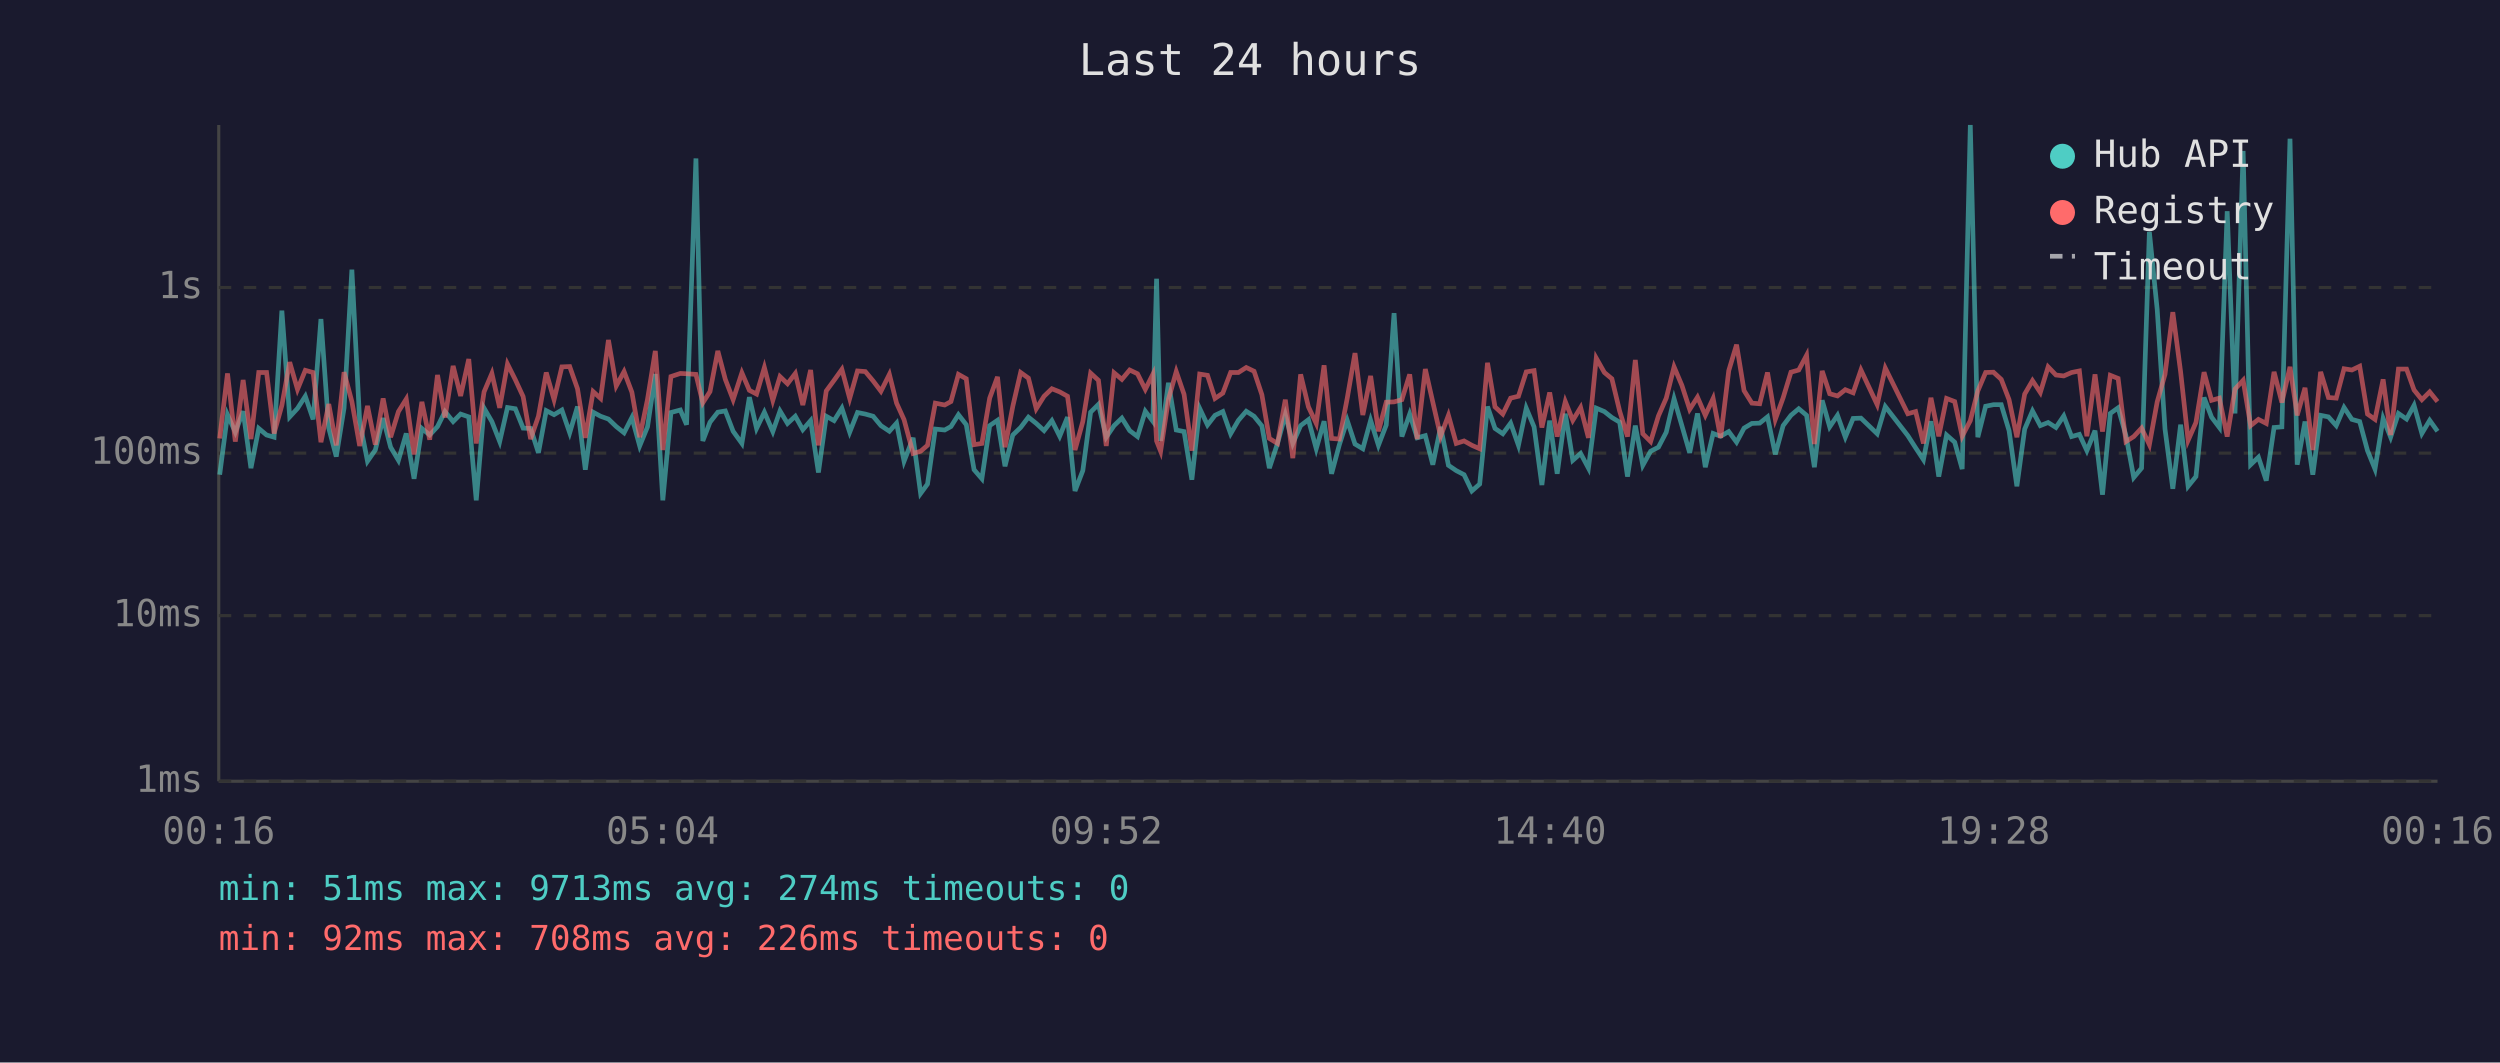
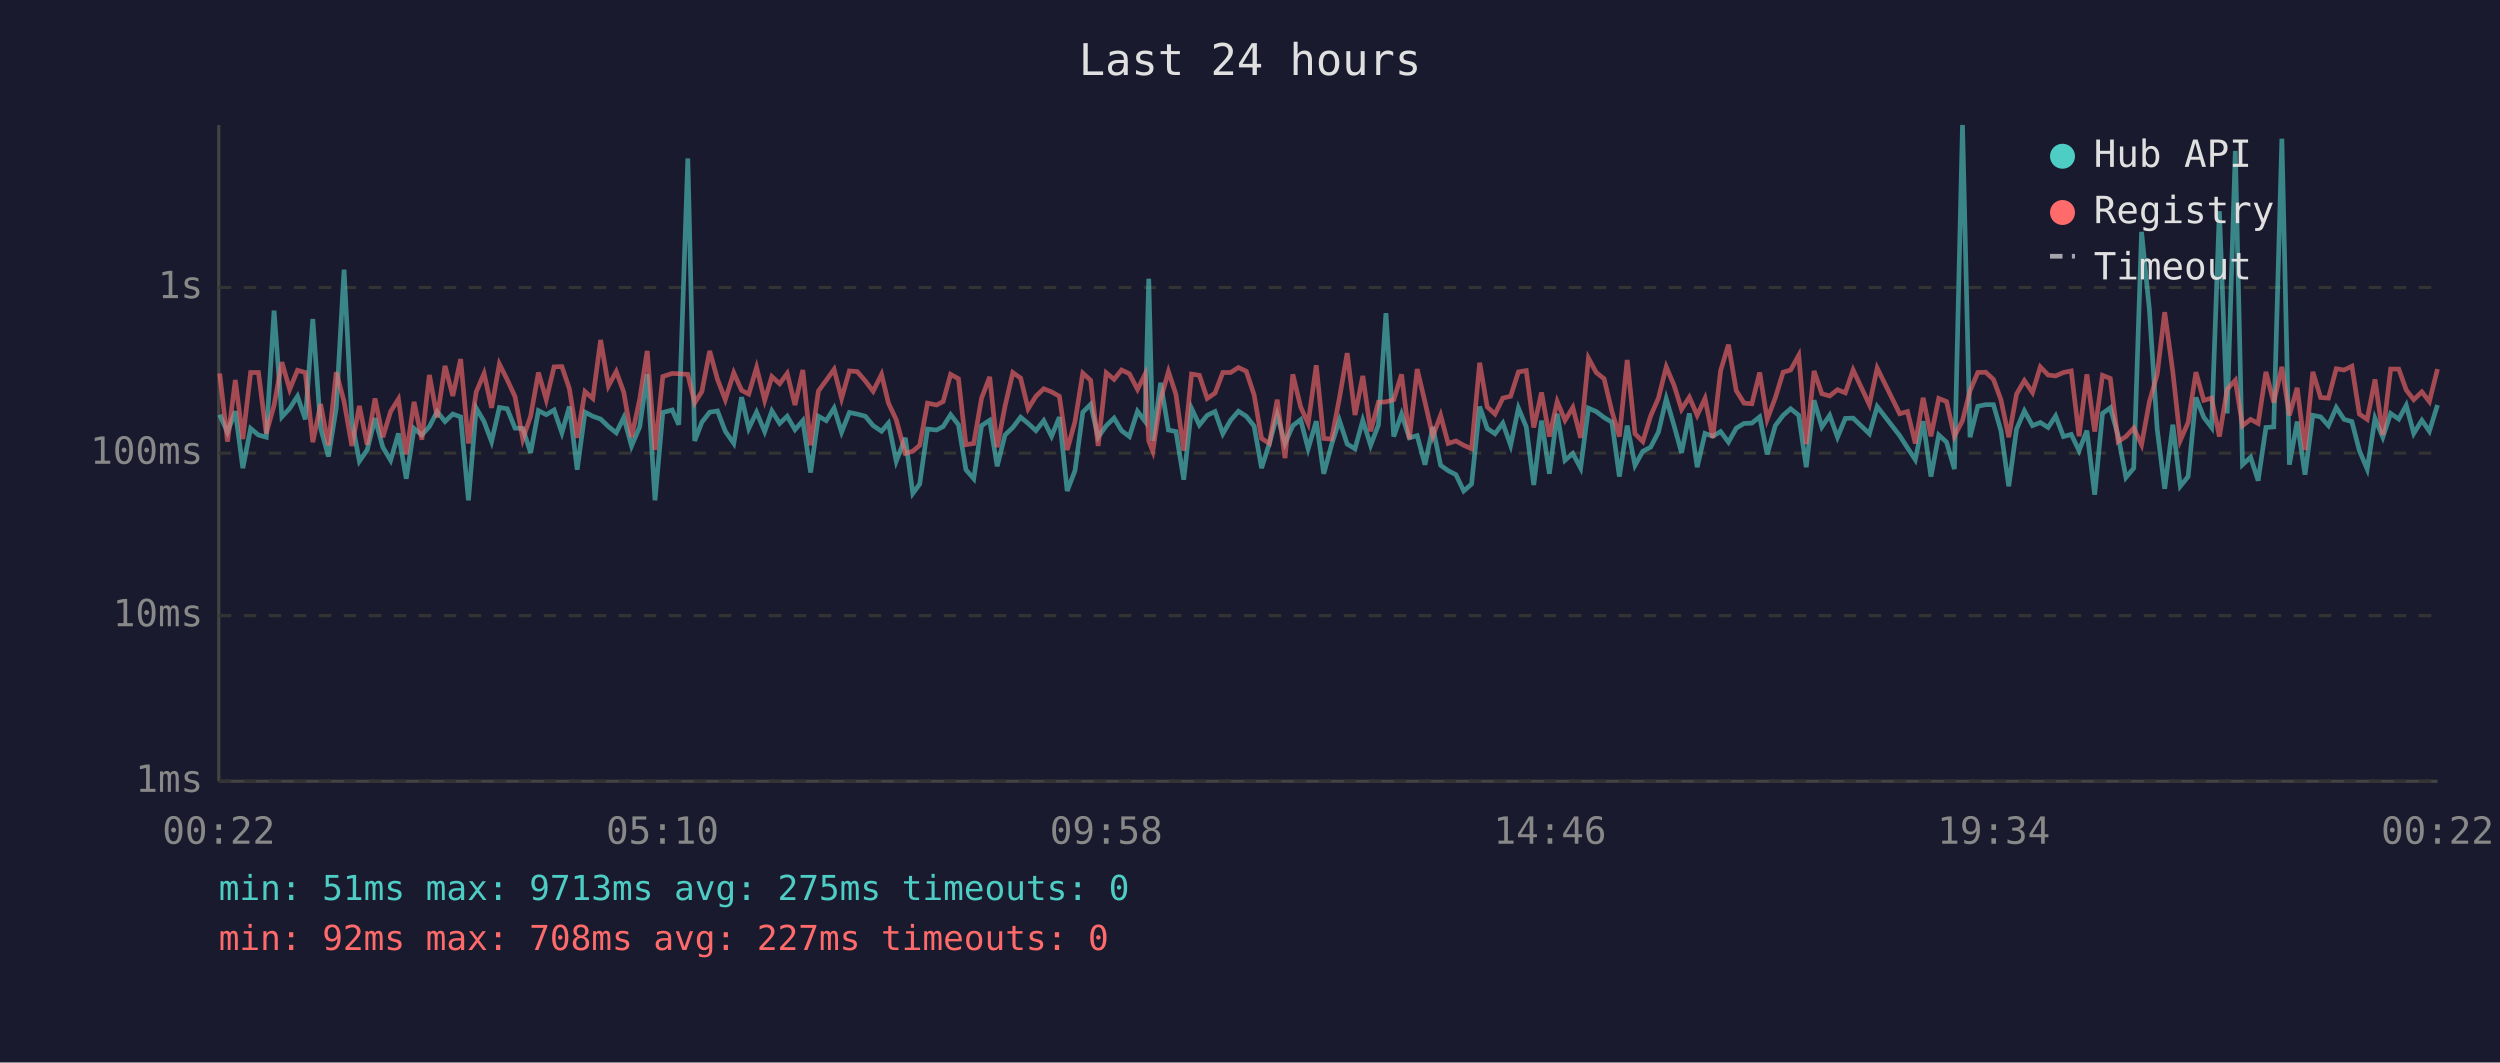
<svg xmlns="http://www.w3.org/2000/svg" viewBox="0 0 800 340" font-family="monospace" font-size="12">
  <rect width="800" height="340" fill="#1a1a2e" />
  <text x="400" y="24" fill="#e0e0e0" font-size="14" text-anchor="middle">Last 24 hours</text>
  <line x1="70" y1="40" x2="70" y2="250" stroke="#444" stroke-width="1" />
  <line x1="70" y1="250" x2="780" y2="250" stroke="#444" stroke-width="1" />
  <line x1="70" y1="250" x2="780" y2="250" stroke="#333" stroke-width="1" stroke-dasharray="4" />
  <text x="65" y="250" fill="#888" text-anchor="end" dominant-baseline="middle">1ms</text>
  <line x1="70" y1="197" x2="780" y2="197" stroke="#333" stroke-width="1" stroke-dasharray="4" />
  <text x="65" y="197" fill="#888" text-anchor="end" dominant-baseline="middle">10ms</text>
  <line x1="70" y1="145" x2="780" y2="145" stroke="#333" stroke-width="1" stroke-dasharray="4" />
  <text x="65" y="145" fill="#888" text-anchor="end" dominant-baseline="middle">100ms</text>
  <line x1="70" y1="92" x2="780" y2="92" stroke="#333" stroke-width="1" stroke-dasharray="4" />
  <text x="65" y="92" fill="#888" text-anchor="end" dominant-baseline="middle">1s</text>
-   <text x="70" y="270" fill="#888" text-anchor="middle">00:16</text>
-   <text x="212" y="270" fill="#888" text-anchor="middle">05:04</text>
-   <text x="354" y="270" fill="#888" text-anchor="middle">09:52</text>
-   <text x="496" y="270" fill="#888" text-anchor="middle">14:40</text>
-   <text x="638" y="270" fill="#888" text-anchor="middle">19:28</text>
-   <text x="780" y="270" fill="#888" text-anchor="middle">00:16</text>
-   <polyline points="70.3,151.9 72.8,132.7 75.3,138.3 77.8,131.6 80.3,149.8 82.8,137.1 85.3,139.2 87.7,139.9 90.2,99.4 92.7,133.4 95.2,130.7 97.7,126.8 100.2,134.2 102.7,102.1 105.2,137.0 107.6,146.1 110.1,130.6 112.6,86.3 115.1,134.9 117.6,147.6 120.1,144.0 122.6,133.8 125.0,143.1 127.5,147.3 130.0,138.7 132.5,153.2 135.0,137.1 137.5,139.2 140.0,136.5 142.4,131.7 145.0,134.9 147.4,132.5 150.0,133.4 152.4,160.1 154.9,130.6 157.4,134.9 159.9,141.3 162.4,130.4 164.9,130.8 167.4,137.0 169.8,137.1 172.3,144.9 174.8,131.4 177.3,132.7 179.8,131.2 182.3,138.5 184.8,130.1 187.3,150.3 189.8,131.9 192.2,133.2 194.7,134.1 197.2,136.5 199.7,138.5 202.2,133.6 204.7,142.7 207.2,136.6 209.7,119.7 212.1,160.1 214.7,132.0 217.7,131.2 219.7,135.9 222.7,50.7 224.9,141.1 227.2,135.1 229.7,131.9 232.1,131.5 234.6,138.0 237.4,141.9 239.8,127.1 242.1,137.1 244.6,131.9 247.3,138.1 249.6,131.5 252.0,135.5 254.5,133.2 256.9,137.5 259.4,134.6 261.9,151.2 264.4,133.2 266.9,134.6 269.4,130.6 271.9,138.3 274.4,132.0 276.9,132.5 279.4,133.2 281.9,136.2 284.6,138.0 286.9,135.4 289.3,147.6 292.2,140.1 294.6,157.9 296.8,154.9 299.3,137.3 302.3,137.6 304.3,136.5 306.7,132.7 309.2,135.9 311.7,150.3 314.2,153.2 316.7,136.2 319.2,134.5 321.6,149.2 324.1,139.2 326.6,136.8 329.1,133.5 331.6,135.5 334.1,137.8 336.6,134.6 339.1,139.6 341.6,133.5 344.0,157.1 346.5,150.6 349.0,131.9 351.5,129.4 354.0,139.9 356.5,136.2 359.0,133.8 361.5,137.8 364.0,139.7 366.5,131.6 368.9,134.8 370.1,89.2 371.4,141.1 373.9,122.5 376.4,137.6 378.9,138.1 381.4,153.5 383.9,130.7 386.4,136.0 388.8,132.9 391.3,131.7 393.8,138.8 396.3,134.5 398.8,131.6 401.3,133.2 403.8,136.3 406.2,149.8 408.8,141.9 411.3,132.7 413.7,141.9 416.2,136.2 418.7,134.3 421.2,143.6 423.7,134.8 426.1,151.6 428.6,142.3 431.1,134.5 433.6,142.1 436.1,143.6 438.6,134.5 441.1,142.5 443.6,136.0 446.1,100.2 448.6,139.7 451.1,132.5 453.5,140.1 456.1,139.4 458.5,148.7 461.0,136.6 463.5,148.9 466.0,150.6 468.5,151.9 471.0,157.1 473.5,154.9 476.0,130.1 478.4,137.1 480.9,138.8 483.4,135.4 485.9,142.5 488.4,130.6 490.9,136.6 493.4,155.2 495.9,134.6 498.3,151.6 500.9,132.4 503.3,147.3 505.8,145.1 508.3,149.8 510.8,130.6 513.4,131.7 515.8,133.6 518.3,135.1 520.8,152.5 523.3,136.2 525.7,148.9 528.2,144.4 530.7,143.1 533.2,138.3 535.7,127.6 538.2,136.2 540.7,144.9 543.2,132.3 545.7,149.5 548.2,138.7 550.6,139.6 553.2,138.1 555.7,141.5 558.1,137.0 560.6,135.5 563.1,135.4 565.6,133.4 568.1,145.4 570.6,136.2 573.1,132.9 575.6,130.8 578.1,132.9 580.6,149.5 583.1,128.1 585.5,136.6 588.0,132.9 590.5,139.9 593.0,133.9 595.5,133.8 600.7,138.8 603.3,130.1 610.5,139.4 613.0,143.3 615.5,147.1 617.9,134.8 620.4,152.5 622.9,139.2 625.5,141.5 627.9,150.1 630.5,40.0 632.9,139.9 635.4,130.0 637.9,129.5 640.4,129.5 642.9,137.8 645.4,155.6 647.9,137.3 650.4,131.5 652.9,136.2 655.4,135.2 657.9,136.8 660.4,133.1 662.9,139.7 665.4,139.0 667.8,144.2 670.4,137.8 672.8,158.3 675.3,132.3 677.8,130.5 680.3,139.4 682.8,152.8 685.3,149.8 687.8,74.2 690.3,99.0 692.8,137.3 695.3,156.4 697.8,135.9 700.2,155.6 702.7,152.5 705.3,127.2 707.7,133.5 710.2,136.8 712.7,67.6 715.2,132.3 717.8,48.3 720.2,148.7 722.7,146.3 725.2,153.8 727.7,136.8 730.2,136.6 732.8,44.4 735.1,148.7 737.6,134.9 740.1,151.9 742.6,132.9 745.1,133.4 747.6,136.2 750.1,130.4 752.6,134.2 755.1,134.9 757.6,144.2 760.0,150.1 762.6,133.9 765.0,139.9 767.5,132.3 770.1,134.1 772.5,129.7 775.0,138.7 777.5,134.5 780.0,138.0" fill="none" stroke="#4ecdc4" stroke-width="1.5" opacity="0.6" />
-   <polyline points="70.3,140.3 72.8,119.5 75.3,141.3 77.8,121.6 80.3,140.5 82.8,119.2 85.3,119.2 87.7,138.7 90.2,129.7 92.7,115.9 95.2,124.6 97.7,118.5 100.2,119.2 102.7,141.5 105.2,129.3 107.6,142.5 110.1,119.1 112.6,128.5 115.1,142.7 117.6,129.9 120.1,142.3 122.6,127.5 125.0,139.9 127.5,131.7 130.0,127.7 132.5,145.4 135.0,128.6 137.5,140.7 140.0,120.0 142.4,133.6 145.0,117.1 147.4,126.7 150.0,114.9 152.4,141.9 154.9,125.4 157.4,119.5 159.9,130.5 162.4,116.5 164.9,121.5 167.4,126.9 169.8,140.5 172.3,133.2 174.8,119.2 177.3,127.9 179.8,117.4 182.3,117.3 184.8,124.4 187.3,140.1 189.8,125.3 192.2,127.5 194.7,108.8 197.2,123.5 199.7,118.9 202.2,125.5 204.7,139.9 207.2,127.8 209.7,112.3 212.1,144.0 214.7,120.5 217.7,119.5 219.7,119.6 222.7,119.8 224.9,128.9 227.2,125.3 229.7,112.3 232.1,121.4 234.6,127.9 237.4,119.3 239.8,124.9 242.1,126.1 244.6,117.6 247.3,128.1 249.6,120.5 252.0,122.8 254.5,119.5 256.9,129.6 259.4,118.4 261.9,142.5 264.4,125.1 266.9,121.7 269.4,118.2 271.9,127.5 274.4,118.7 276.9,118.9 279.4,121.9 281.9,125.2 284.6,119.8 286.9,129.0 289.3,134.3 292.2,145.1 294.6,144.4 296.8,142.5 299.3,129.0 302.3,129.6 304.3,128.5 306.7,119.8 309.2,121.2 311.7,142.3 314.2,141.9 316.7,127.4 319.2,120.6 321.6,143.1 324.1,130.0 326.6,119.2 329.1,121.0 331.6,130.8 334.1,126.8 336.6,124.4 339.1,125.4 341.6,126.8 344.0,144.0 346.5,134.9 349.0,119.4 351.5,121.7 354.0,142.7 356.5,119.3 359.0,121.4 361.5,118.4 364.0,119.6 366.5,124.6 368.9,119.8 370.1,141.1 371.4,144.4 373.9,127.8 376.4,118.9 378.9,126.2 381.4,144.2 383.9,119.7 386.4,120.1 388.8,127.5 391.3,125.8 393.8,119.2 396.3,119.2 398.8,117.6 401.3,118.8 403.8,126.3 406.2,140.3 408.8,141.9 411.3,127.9 413.7,146.6 416.2,119.8 418.7,130.2 421.2,135.5 423.7,116.9 426.1,140.3 428.6,140.5 431.1,127.5 433.6,113.0 436.1,132.8 438.6,120.3 441.1,138.0 443.6,128.7 446.1,128.6 448.6,127.9 451.1,119.8 453.5,140.5 456.1,118.1 458.5,128.7 461.0,139.6 463.5,132.9 466.0,141.9 468.5,141.1 471.0,142.5 473.5,143.6 476.0,116.1 478.4,130.2 480.9,132.5 483.4,127.4 485.9,126.8 488.4,119.0 490.9,118.6 493.4,136.8 495.9,125.6 498.3,139.7 500.9,128.5 503.3,134.5 505.8,130.4 508.3,140.1 510.8,114.6 513.4,119.2 515.8,121.2 518.3,131.6 520.8,139.7 523.3,115.2 525.7,138.8 528.2,141.3 530.7,133.1 533.2,127.4 535.7,117.4 538.2,123.3 540.7,131.0 543.2,127.1 545.7,132.9 548.2,127.5 550.6,140.1 553.2,118.6 555.7,110.3 558.1,125.0 560.6,129.0 563.1,129.2 565.6,119.2 568.1,134.2 570.6,127.3 573.1,119.1 575.6,118.4 578.1,113.7 580.6,142.1 583.1,118.7 585.5,126.0 588.0,126.7 590.5,124.7 593.0,125.7 595.5,118.4 600.7,129.5 603.3,117.8 610.5,132.4 613.0,131.7 615.5,141.9 617.9,127.3 620.4,139.6 622.9,127.5 625.5,128.5 627.9,139.6 630.5,134.6 632.9,125.1 635.4,119.2 637.9,119.1 640.4,121.4 642.9,127.9 645.4,139.9 647.9,126.1 650.4,121.8 652.9,125.6 655.4,117.4 657.9,120.0 660.4,120.3 662.9,119.2 665.4,118.7 667.8,139.6 670.4,119.8 672.8,138.1 675.3,120.1 677.8,121.1 680.3,141.3 682.8,139.7 685.3,137.0 687.8,142.3 690.3,128.6 692.8,119.8 695.3,99.9 697.8,119.0 700.2,140.9 702.7,135.2 705.3,119.1 707.7,128.1 710.2,127.4 712.7,139.7 715.2,124.5 717.8,121.7 720.2,136.2 722.7,134.2 725.2,135.5 727.7,119.0 730.2,128.8 732.8,117.4 735.1,132.9 737.6,124.1 740.1,144.0 742.6,119.0 745.1,127.2 747.6,127.4 750.1,118.0 752.6,118.4 755.1,117.2 757.6,132.5 760.0,134.2 762.6,121.4 765.0,139.2 767.5,118.1 770.1,118.1 772.5,124.8 775.0,127.9 777.5,125.4 780.0,128.5" fill="none" stroke="#ff6b6b" stroke-width="1.5" opacity="0.6" />
+   <text x="70" y="270" fill="#888" text-anchor="middle">00:22</text>
+   <text x="212" y="270" fill="#888" text-anchor="middle">05:10</text>
+   <text x="354" y="270" fill="#888" text-anchor="middle">09:58</text>
+   <text x="496" y="270" fill="#888" text-anchor="middle">14:46</text>
+   <text x="638" y="270" fill="#888" text-anchor="middle">19:34</text>
+   <text x="780" y="270" fill="#888" text-anchor="middle">00:22</text>
+   <polyline points="70.3,132.7 72.8,138.3 75.3,131.6 77.7,149.8 80.2,137.1 82.7,139.2 85.2,139.9 87.7,99.4 90.2,133.4 92.7,130.7 95.2,126.8 97.7,134.2 100.1,102.1 102.6,137.0 105.1,146.1 107.6,130.6 110.1,86.3 112.6,134.9 115.0,147.6 117.5,144.0 120.0,133.8 122.5,143.1 125.0,147.3 127.5,138.7 130.0,153.2 132.5,137.1 135.0,139.2 137.4,136.5 139.9,131.7 142.4,134.9 144.9,132.5 147.4,133.4 149.9,160.1 152.4,130.6 154.9,134.9 157.3,141.3 159.8,130.4 162.3,130.8 164.8,137.0 167.3,137.1 169.8,144.9 172.3,131.4 174.8,132.7 177.3,131.2 179.8,138.5 182.2,130.1 184.7,150.3 187.2,131.9 189.7,133.2 192.2,134.1 194.7,136.5 197.2,138.5 199.6,133.6 202.1,142.7 204.7,136.6 207.1,119.7 209.6,160.1 212.1,132.0 215.1,131.2 217.2,135.9 220.1,50.7 222.3,141.1 224.6,135.1 227.1,131.9 229.6,131.5 232.1,138.0 234.8,141.9 237.3,127.1 239.6,137.1 242.1,131.9 244.7,138.1 247.0,131.5 249.5,135.5 251.9,133.2 254.4,137.5 256.9,134.6 259.4,151.2 261.9,133.2 264.4,134.6 266.9,130.6 269.3,138.3 271.8,132.0 274.3,132.5 276.9,133.2 279.4,136.2 282.1,138.0 284.3,135.4 286.8,147.6 289.7,140.1 292.1,157.9 294.3,154.9 296.8,137.3 299.7,137.6 301.8,136.5 304.2,132.7 306.7,135.9 309.1,150.3 311.6,153.2 314.1,136.2 316.7,134.5 319.1,149.2 321.6,139.2 324.1,136.8 326.6,133.5 329.0,135.5 331.5,137.8 334.0,134.6 336.5,139.6 339.0,133.5 341.5,157.1 344.0,150.6 346.5,131.9 349.0,129.4 351.4,139.9 354.0,136.2 356.5,133.8 358.9,137.8 361.4,139.7 364.0,131.6 366.4,134.8 367.6,89.2 368.9,141.1 371.4,122.5 373.9,137.6 376.3,138.1 378.8,153.5 381.3,130.7 383.8,136.0 386.3,132.9 388.8,131.7 391.3,138.8 393.8,134.5 396.3,131.6 398.8,133.2 401.3,136.3 403.7,149.8 406.2,141.9 408.7,132.7 411.2,141.9 413.7,136.2 416.2,134.3 418.6,143.6 421.2,134.8 423.6,151.6 426.1,142.3 428.6,134.5 431.1,142.1 433.6,143.6 436.1,134.5 438.6,142.5 441.1,136.0 443.5,100.2 446.0,139.7 448.5,132.5 451.0,140.1 453.5,139.4 456.0,148.7 458.5,136.6 461.0,148.9 463.4,150.6 465.9,151.9 468.4,157.1 470.9,154.9 473.5,130.1 475.9,137.1 478.4,138.8 480.9,135.4 483.4,142.5 485.9,130.6 488.4,136.6 490.8,155.2 493.3,134.6 495.8,151.6 498.3,132.4 500.8,147.3 503.3,145.1 505.8,149.8 508.3,130.6 510.8,131.7 513.3,133.6 515.8,135.1 518.2,152.5 520.7,136.2 523.2,148.9 525.7,144.4 528.2,143.1 530.7,138.3 533.2,127.6 535.7,136.2 538.1,144.9 540.6,132.3 543.1,149.5 545.6,138.7 548.1,139.6 550.6,138.1 553.1,141.5 555.6,137.0 558.1,135.5 560.6,135.4 563.1,133.4 565.5,145.4 568.1,136.2 570.6,132.9 573.0,130.8 575.6,132.9 578.0,149.5 580.5,128.1 583.0,136.6 585.5,132.9 588.0,139.9 590.5,133.9 593.0,133.8 598.2,138.8 600.7,130.1 607.9,139.4 610.4,143.3 612.9,147.1 615.4,134.8 617.9,152.5 620.4,139.2 622.9,141.5 625.4,150.1 628.0,40.0 630.4,139.9 632.9,130.0 635.4,129.5 637.9,129.5 640.3,137.8 642.8,155.6 645.3,137.3 647.8,131.5 650.4,136.2 652.9,135.2 655.4,136.8 657.8,133.1 660.3,139.7 662.8,139.0 665.3,144.2 667.8,137.8 670.3,158.3 672.8,132.3 675.3,130.5 677.8,139.4 680.3,152.8 682.8,149.8 685.3,74.2 687.8,99.0 690.3,137.3 692.7,156.4 695.3,135.9 697.7,155.6 700.2,152.5 702.7,127.2 705.2,133.5 707.7,136.8 710.2,67.6 712.7,132.3 715.3,48.3 717.6,148.7 720.2,146.3 722.6,153.8 725.1,136.8 727.6,136.6 730.2,44.4 732.6,148.7 735.1,134.9 737.6,151.9 740.1,132.9 742.6,133.4 745.1,136.2 747.6,130.4 750.1,134.2 752.6,134.9 755.0,144.2 757.5,150.1 760.0,133.9 762.5,139.9 765.0,132.3 767.6,134.1 770.0,129.7 772.4,138.7 775.0,134.5 777.4,138.0 780.0,129.6" fill="none" stroke="#4ecdc4" stroke-width="1.5" opacity="0.6" />
+   <polyline points="70.3,119.5 72.8,141.3 75.3,121.6 77.7,140.5 80.2,119.2 82.7,119.2 85.2,138.7 87.7,129.7 90.2,115.9 92.7,124.6 95.2,118.5 97.7,119.2 100.1,141.5 102.6,129.3 105.1,142.5 107.6,119.1 110.1,128.5 112.6,142.7 115.0,129.9 117.5,142.3 120.0,127.5 122.5,139.9 125.0,131.7 127.5,127.7 130.0,145.4 132.5,128.6 135.0,140.7 137.4,120.0 139.9,133.6 142.4,117.1 144.9,126.7 147.4,114.9 149.9,141.9 152.4,125.4 154.9,119.5 157.3,130.5 159.8,116.5 162.3,121.5 164.8,126.9 167.3,140.5 169.8,133.2 172.3,119.2 174.8,127.9 177.3,117.4 179.8,117.3 182.2,124.4 184.7,140.1 187.2,125.3 189.7,127.5 192.2,108.8 194.7,123.5 197.2,118.9 199.6,125.5 202.1,139.9 204.7,127.8 207.1,112.3 209.6,144.0 212.1,120.5 215.1,119.5 217.2,119.6 220.1,119.8 222.3,128.9 224.6,125.3 227.1,112.3 229.6,121.4 232.1,127.9 234.8,119.3 237.3,124.9 239.6,126.1 242.1,117.6 244.7,128.1 247.0,120.5 249.5,122.8 251.9,119.5 254.4,129.6 256.9,118.4 259.4,142.5 261.9,125.1 264.4,121.7 266.9,118.2 269.3,127.5 271.8,118.7 274.3,118.9 276.9,121.9 279.4,125.2 282.1,119.8 284.3,129.0 286.8,134.3 289.7,145.1 292.1,144.4 294.3,142.5 296.8,129.0 299.7,129.6 301.8,128.5 304.2,119.8 306.7,121.2 309.1,142.3 311.6,141.9 314.1,127.4 316.7,120.6 319.1,143.1 321.6,130.0 324.1,119.2 326.6,121.0 329.0,130.8 331.5,126.8 334.0,124.4 336.5,125.4 339.0,126.8 341.5,144.0 344.0,134.9 346.5,119.4 349.0,121.7 351.4,142.7 354.0,119.3 356.5,121.4 358.9,118.4 361.4,119.6 364.0,124.6 366.4,119.8 367.6,141.1 368.9,144.4 371.4,127.8 373.9,118.9 376.3,126.2 378.8,144.2 381.3,119.7 383.8,120.1 386.3,127.5 388.8,125.8 391.3,119.2 393.8,119.2 396.3,117.6 398.8,118.8 401.3,126.3 403.7,140.3 406.2,141.9 408.7,127.9 411.2,146.6 413.7,119.8 416.2,130.2 418.6,135.5 421.2,116.9 423.6,140.3 426.1,140.5 428.6,127.5 431.1,113.0 433.6,132.8 436.1,120.3 438.6,138.0 441.1,128.7 443.5,128.6 446.0,127.9 448.5,119.8 451.0,140.5 453.5,118.1 456.0,128.7 458.5,139.6 461.0,132.9 463.4,141.9 465.9,141.1 468.4,142.5 470.9,143.6 473.5,116.1 475.9,130.2 478.4,132.5 480.9,127.4 483.4,126.8 485.9,119.0 488.4,118.6 490.8,136.8 493.3,125.6 495.8,139.7 498.3,128.5 500.8,134.5 503.3,130.4 505.8,140.1 508.3,114.6 510.8,119.2 513.3,121.2 515.8,131.6 518.2,139.7 520.7,115.2 523.2,138.8 525.7,141.3 528.2,133.1 530.7,127.4 533.2,117.4 535.7,123.3 538.1,131.0 540.6,127.1 543.1,132.9 545.6,127.5 548.1,140.1 550.6,118.6 553.1,110.3 555.6,125.0 558.1,129.0 560.6,129.2 563.1,119.2 565.5,134.2 568.1,127.3 570.6,119.1 573.0,118.4 575.6,113.7 578.0,142.1 580.5,118.7 583.0,126.0 585.5,126.7 588.0,124.7 590.5,125.7 593.0,118.4 598.2,129.5 600.7,117.8 607.9,132.4 610.4,131.7 612.9,141.9 615.4,127.3 617.9,139.6 620.4,127.5 622.9,128.5 625.4,139.6 628.0,134.6 630.4,125.1 632.9,119.2 635.4,119.1 637.9,121.4 640.3,127.9 642.8,139.9 645.3,126.1 647.8,121.8 650.4,125.6 652.9,117.4 655.4,120.0 657.8,120.3 660.3,119.2 662.8,118.7 665.3,139.6 667.8,119.8 670.3,138.1 672.8,120.1 675.3,121.1 677.8,141.3 680.3,139.7 682.8,137.0 685.3,142.3 687.8,128.6 690.3,119.8 692.7,99.9 695.3,119.0 697.7,140.9 700.2,135.2 702.7,119.1 705.2,128.1 707.7,127.4 710.2,139.7 712.7,124.5 715.3,121.7 717.6,136.2 720.2,134.2 722.6,135.5 725.1,119.0 727.6,128.8 730.2,117.4 732.6,132.9 735.1,124.1 737.6,144.0 740.1,119.0 742.6,127.2 745.1,127.4 747.6,118.0 750.1,118.4 752.6,117.2 755.0,132.5 757.5,134.2 760.0,121.4 762.5,139.2 765.0,118.1 767.6,118.1 770.0,124.8 772.4,127.9 775.0,125.4 777.4,128.5 780.0,118.1" fill="none" stroke="#ff6b6b" stroke-width="1.5" opacity="0.6" />
  <circle cx="660" cy="50" r="4" fill="#4ecdc4" />
  <text x="670" y="50" fill="#e0e0e0" dominant-baseline="middle">Hub API</text>
  <circle cx="660" cy="68" r="4" fill="#ff6b6b" />
  <text x="670" y="68" fill="#e0e0e0" dominant-baseline="middle">Registry</text>
  <line x1="656" y1="82" x2="664" y2="82" stroke="#e0e0e0" stroke-width="1.5" stroke-dasharray="4,3" opacity="0.7" />
  <text x="670" y="86" fill="#e0e0e0" dominant-baseline="middle">Timeout</text>
-   <text x="70" y="288" fill="#4ecdc4" font-size="11">min: 51ms  max: 9713ms  avg: 274ms  timeouts: 0</text>
-   <text x="70" y="304" fill="#ff6b6b" font-size="11">min: 92ms  max: 708ms  avg: 226ms  timeouts: 0</text>
+   <text x="70" y="288" fill="#4ecdc4" font-size="11">min: 51ms  max: 9713ms  avg: 275ms  timeouts: 0</text>
+   <text x="70" y="304" fill="#ff6b6b" font-size="11">min: 92ms  max: 708ms  avg: 227ms  timeouts: 0</text>
</svg>
